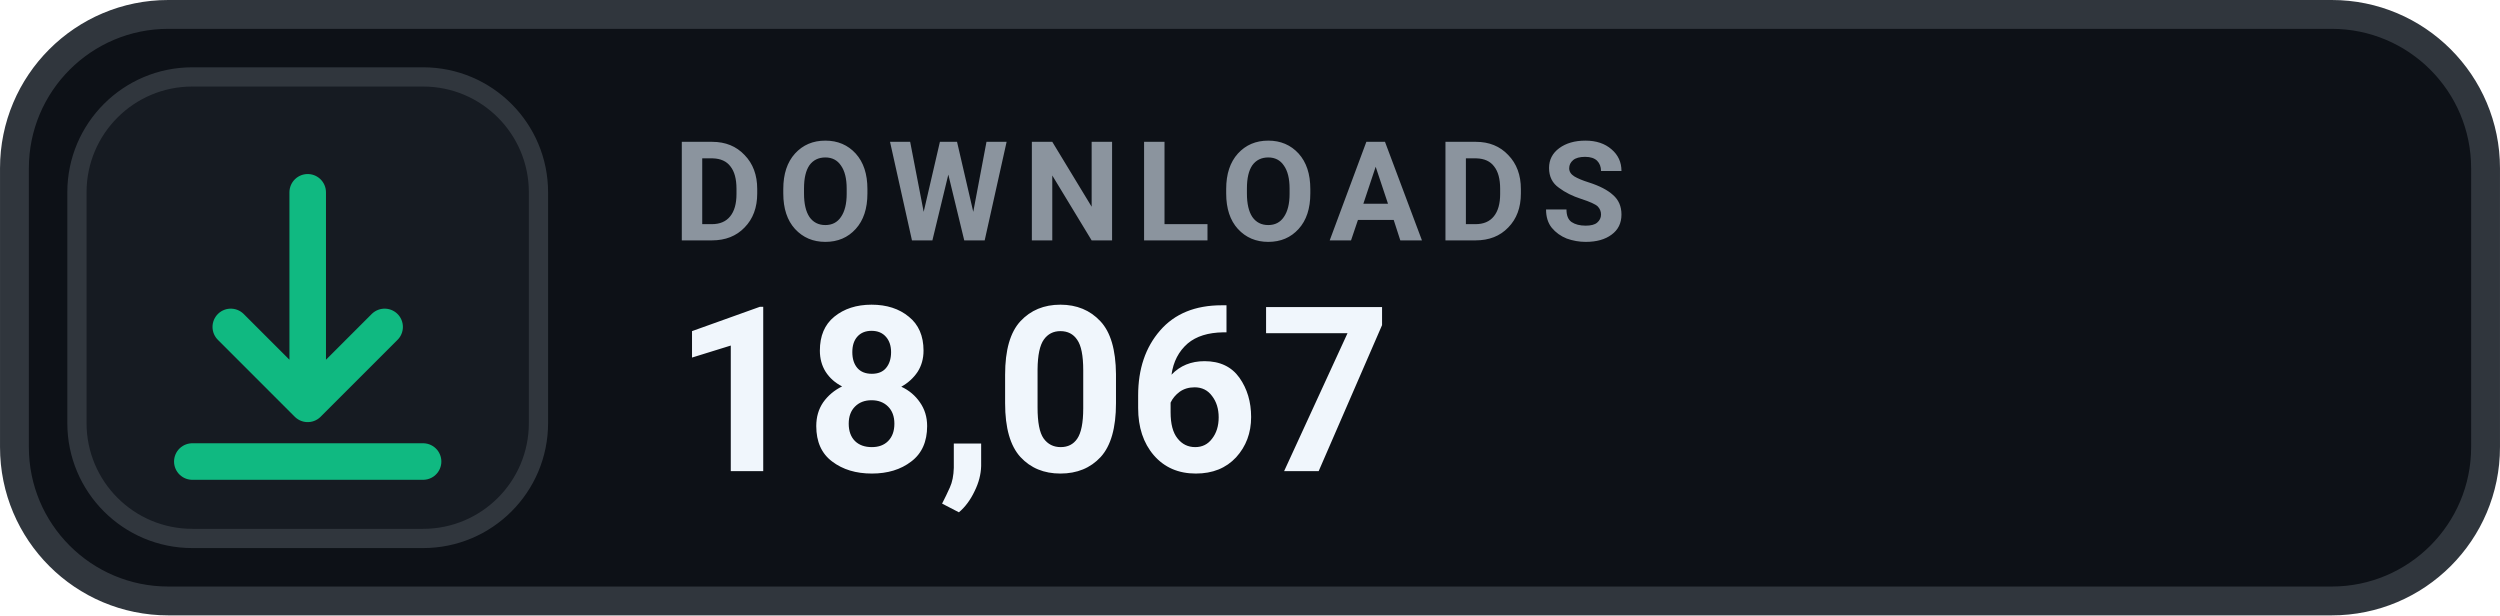
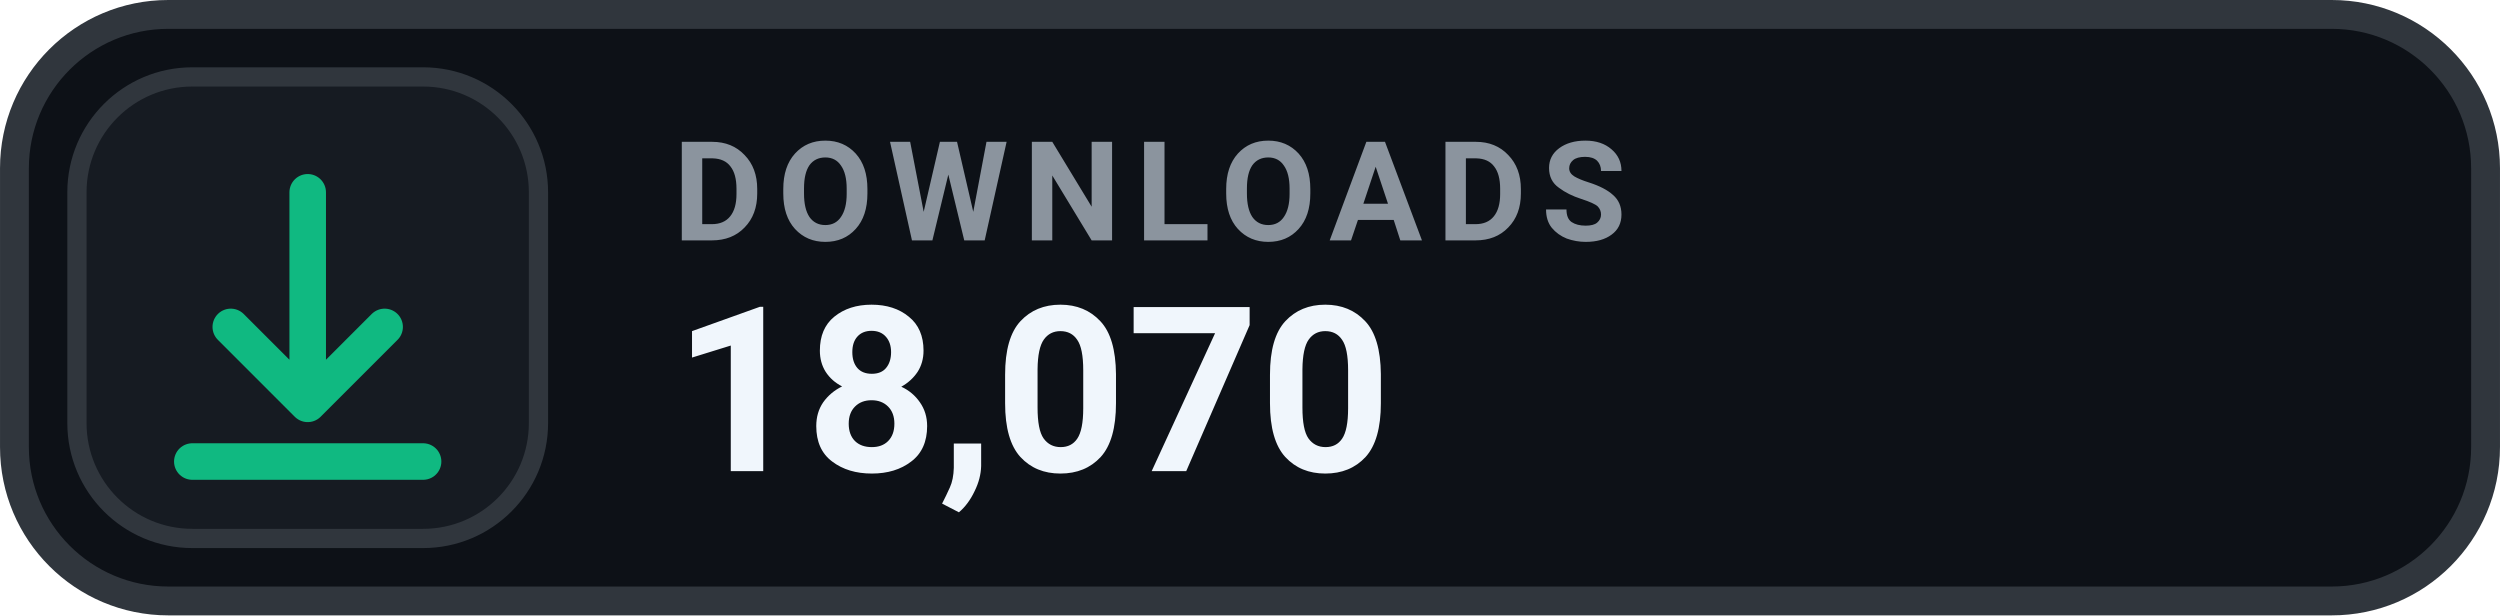
- <svg xmlns="http://www.w3.org/2000/svg" width="126" height="31.015" viewBox="0 0 130 32" role="img" aria-label="DOWNLOADS 18,067">
+ <svg xmlns="http://www.w3.org/2000/svg" width="126" height="31.015" viewBox="0 0 130 32" role="img" aria-label="DOWNLOADS 18,070">
  <rect x=".75" y=".75" width="128.5" height="30.5" rx="8" fill="#0D1117" stroke="#30363D" stroke-width="1.5" />
  <rect x="4" y="4" width="24" height="24" rx="6" fill="#161B22" stroke="#30363D" stroke-width="1" />
  <g transform="translate(16 16)" style="color:#10B981;">
    <path d="M0 -6 v11 m0 0 l4 -4 m-4 4 l-4 -4 M-6 8 h12" fill="none" stroke="currentColor" stroke-width="1.9" stroke-linecap="round" stroke-linejoin="round" />
  </g>
  <text x="35" y="12.5" fill="#8B949E" font-family="-apple-system,BlinkMacSystemFont,'Segoe UI',Roboto,Helvetica,Arial,sans-serif" font-size="7.2" font-weight="700" letter-spacing=".75">DOWNLOADS</text>
-   <text x="35" y="24.5" fill="#F0F6FC" font-family="-apple-system,BlinkMacSystemFont,'Segoe UI',Roboto,Helvetica,Arial,sans-serif" font-size="12" font-weight="700">18,067</text>
+   <text x="35" y="24.5" fill="#F0F6FC" font-family="-apple-system,BlinkMacSystemFont,'Segoe UI',Roboto,Helvetica,Arial,sans-serif" font-size="12" font-weight="700">18,070</text>
</svg>
